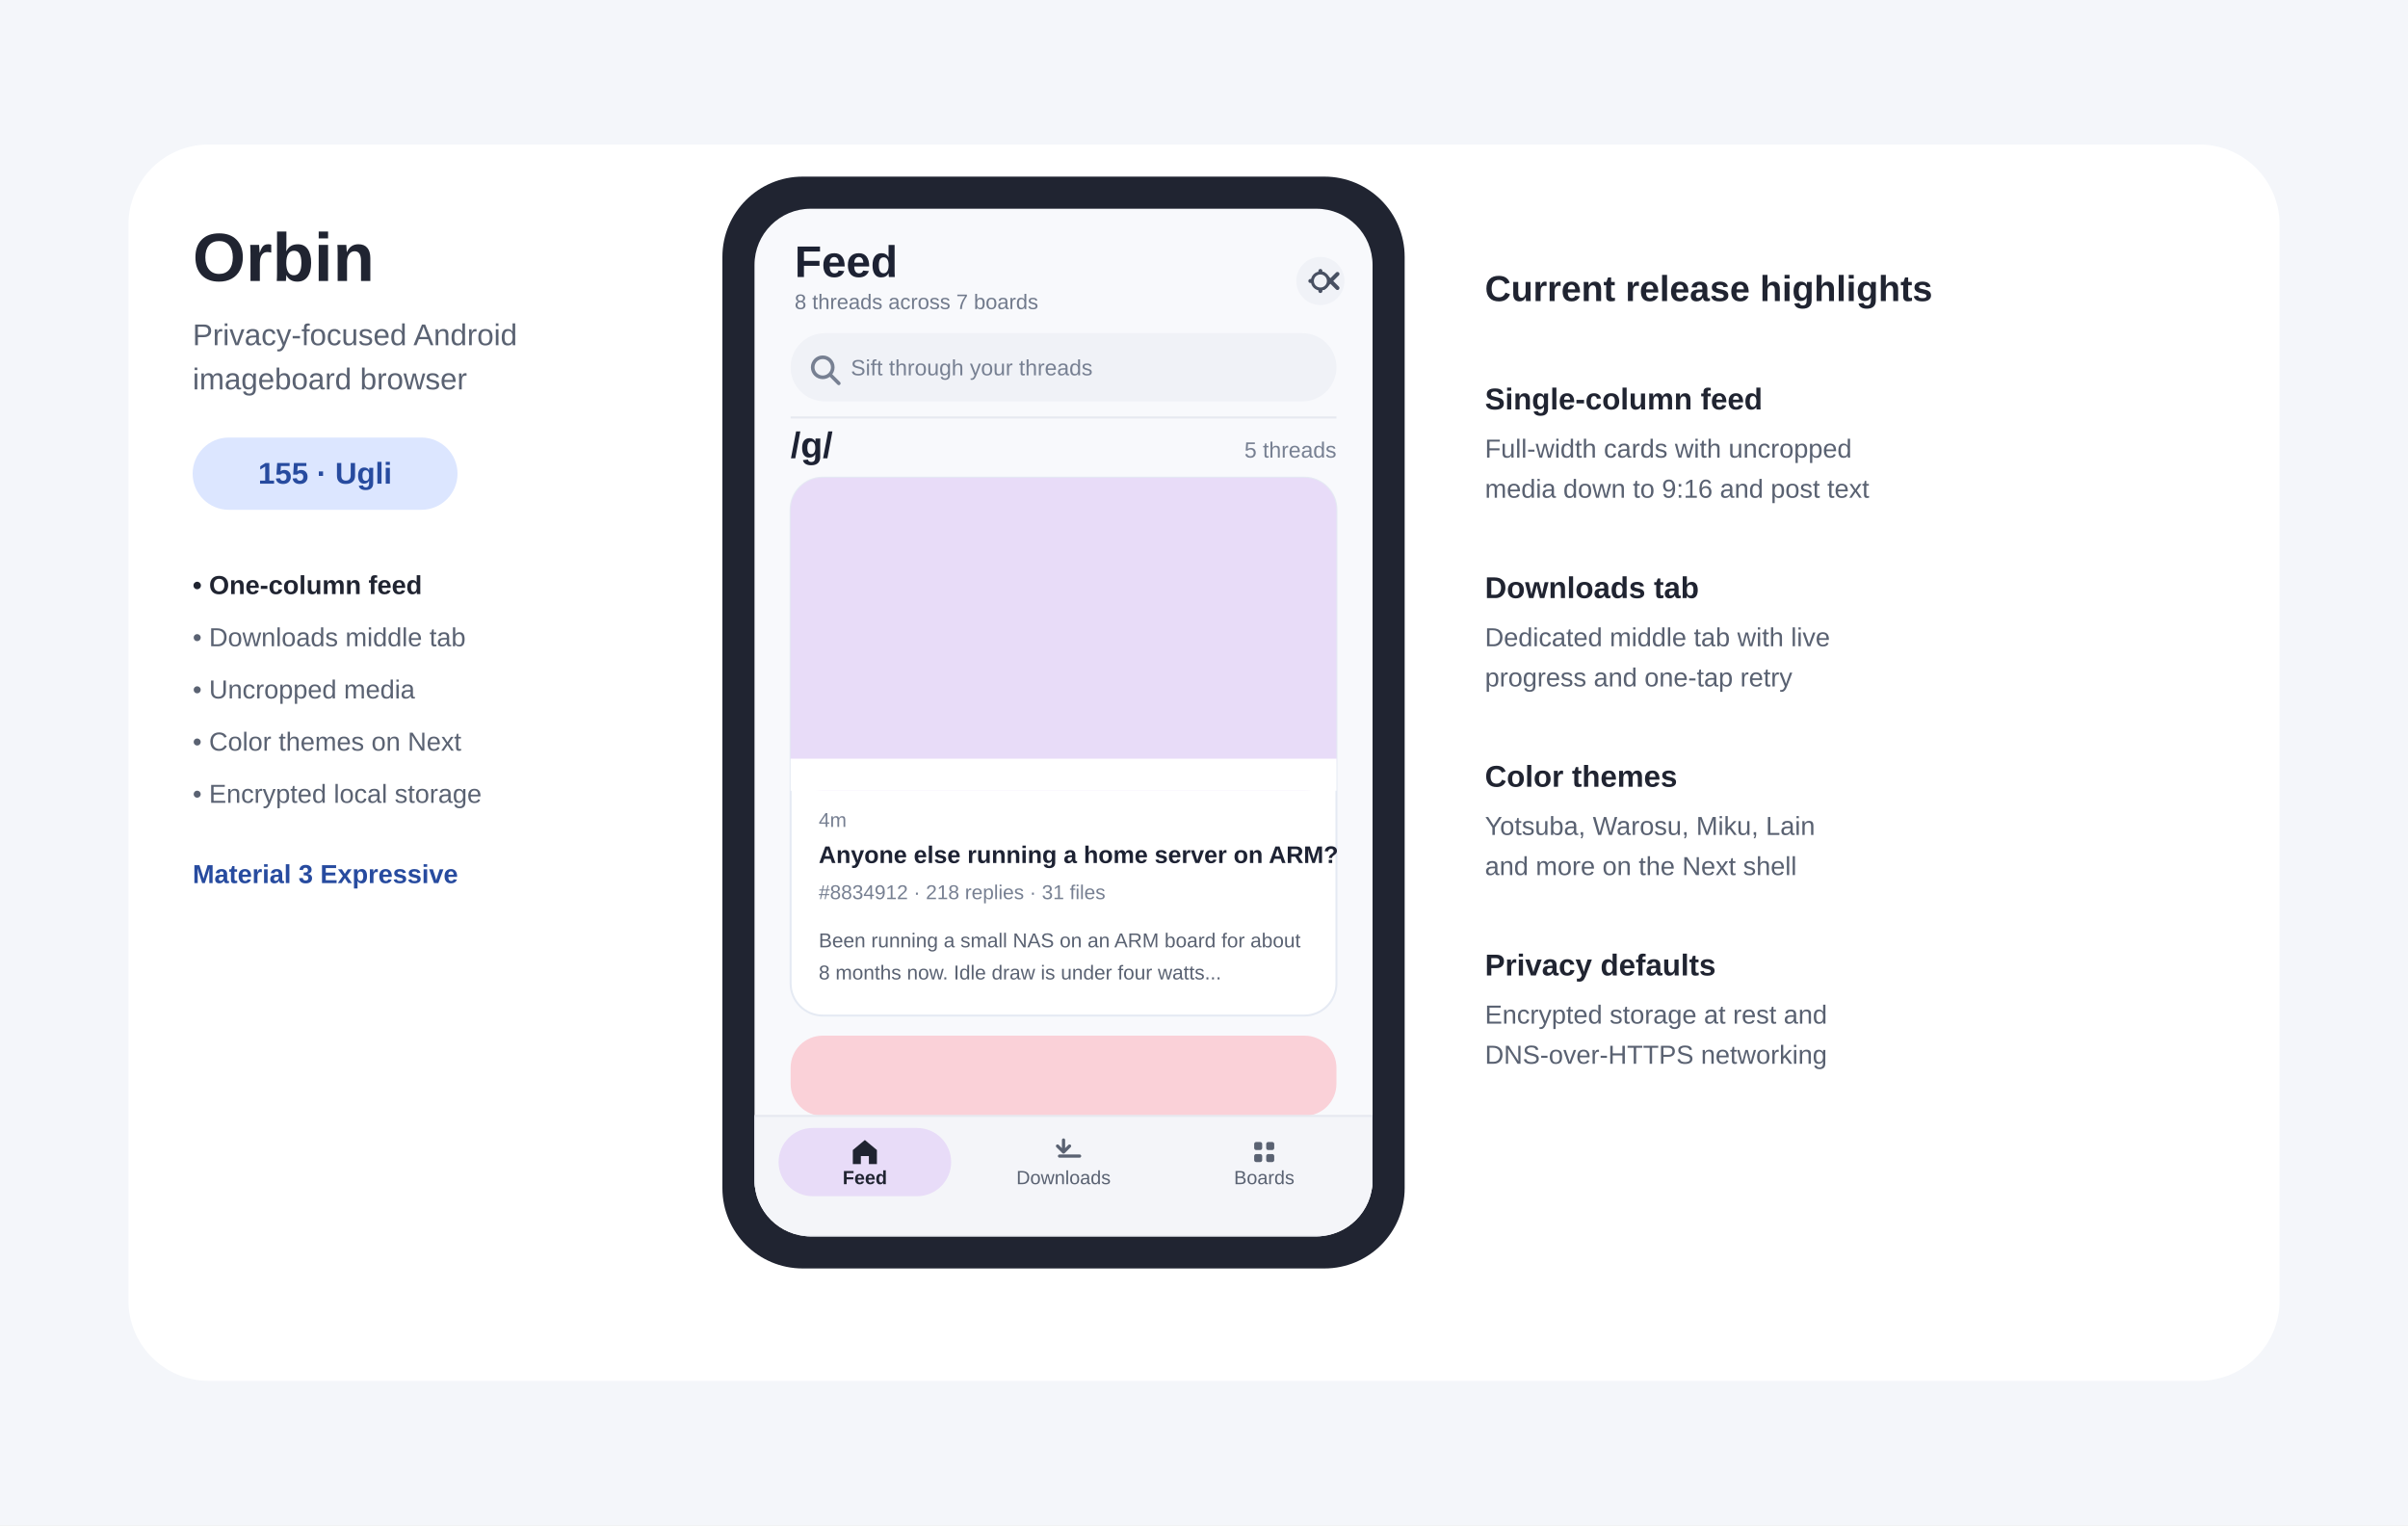
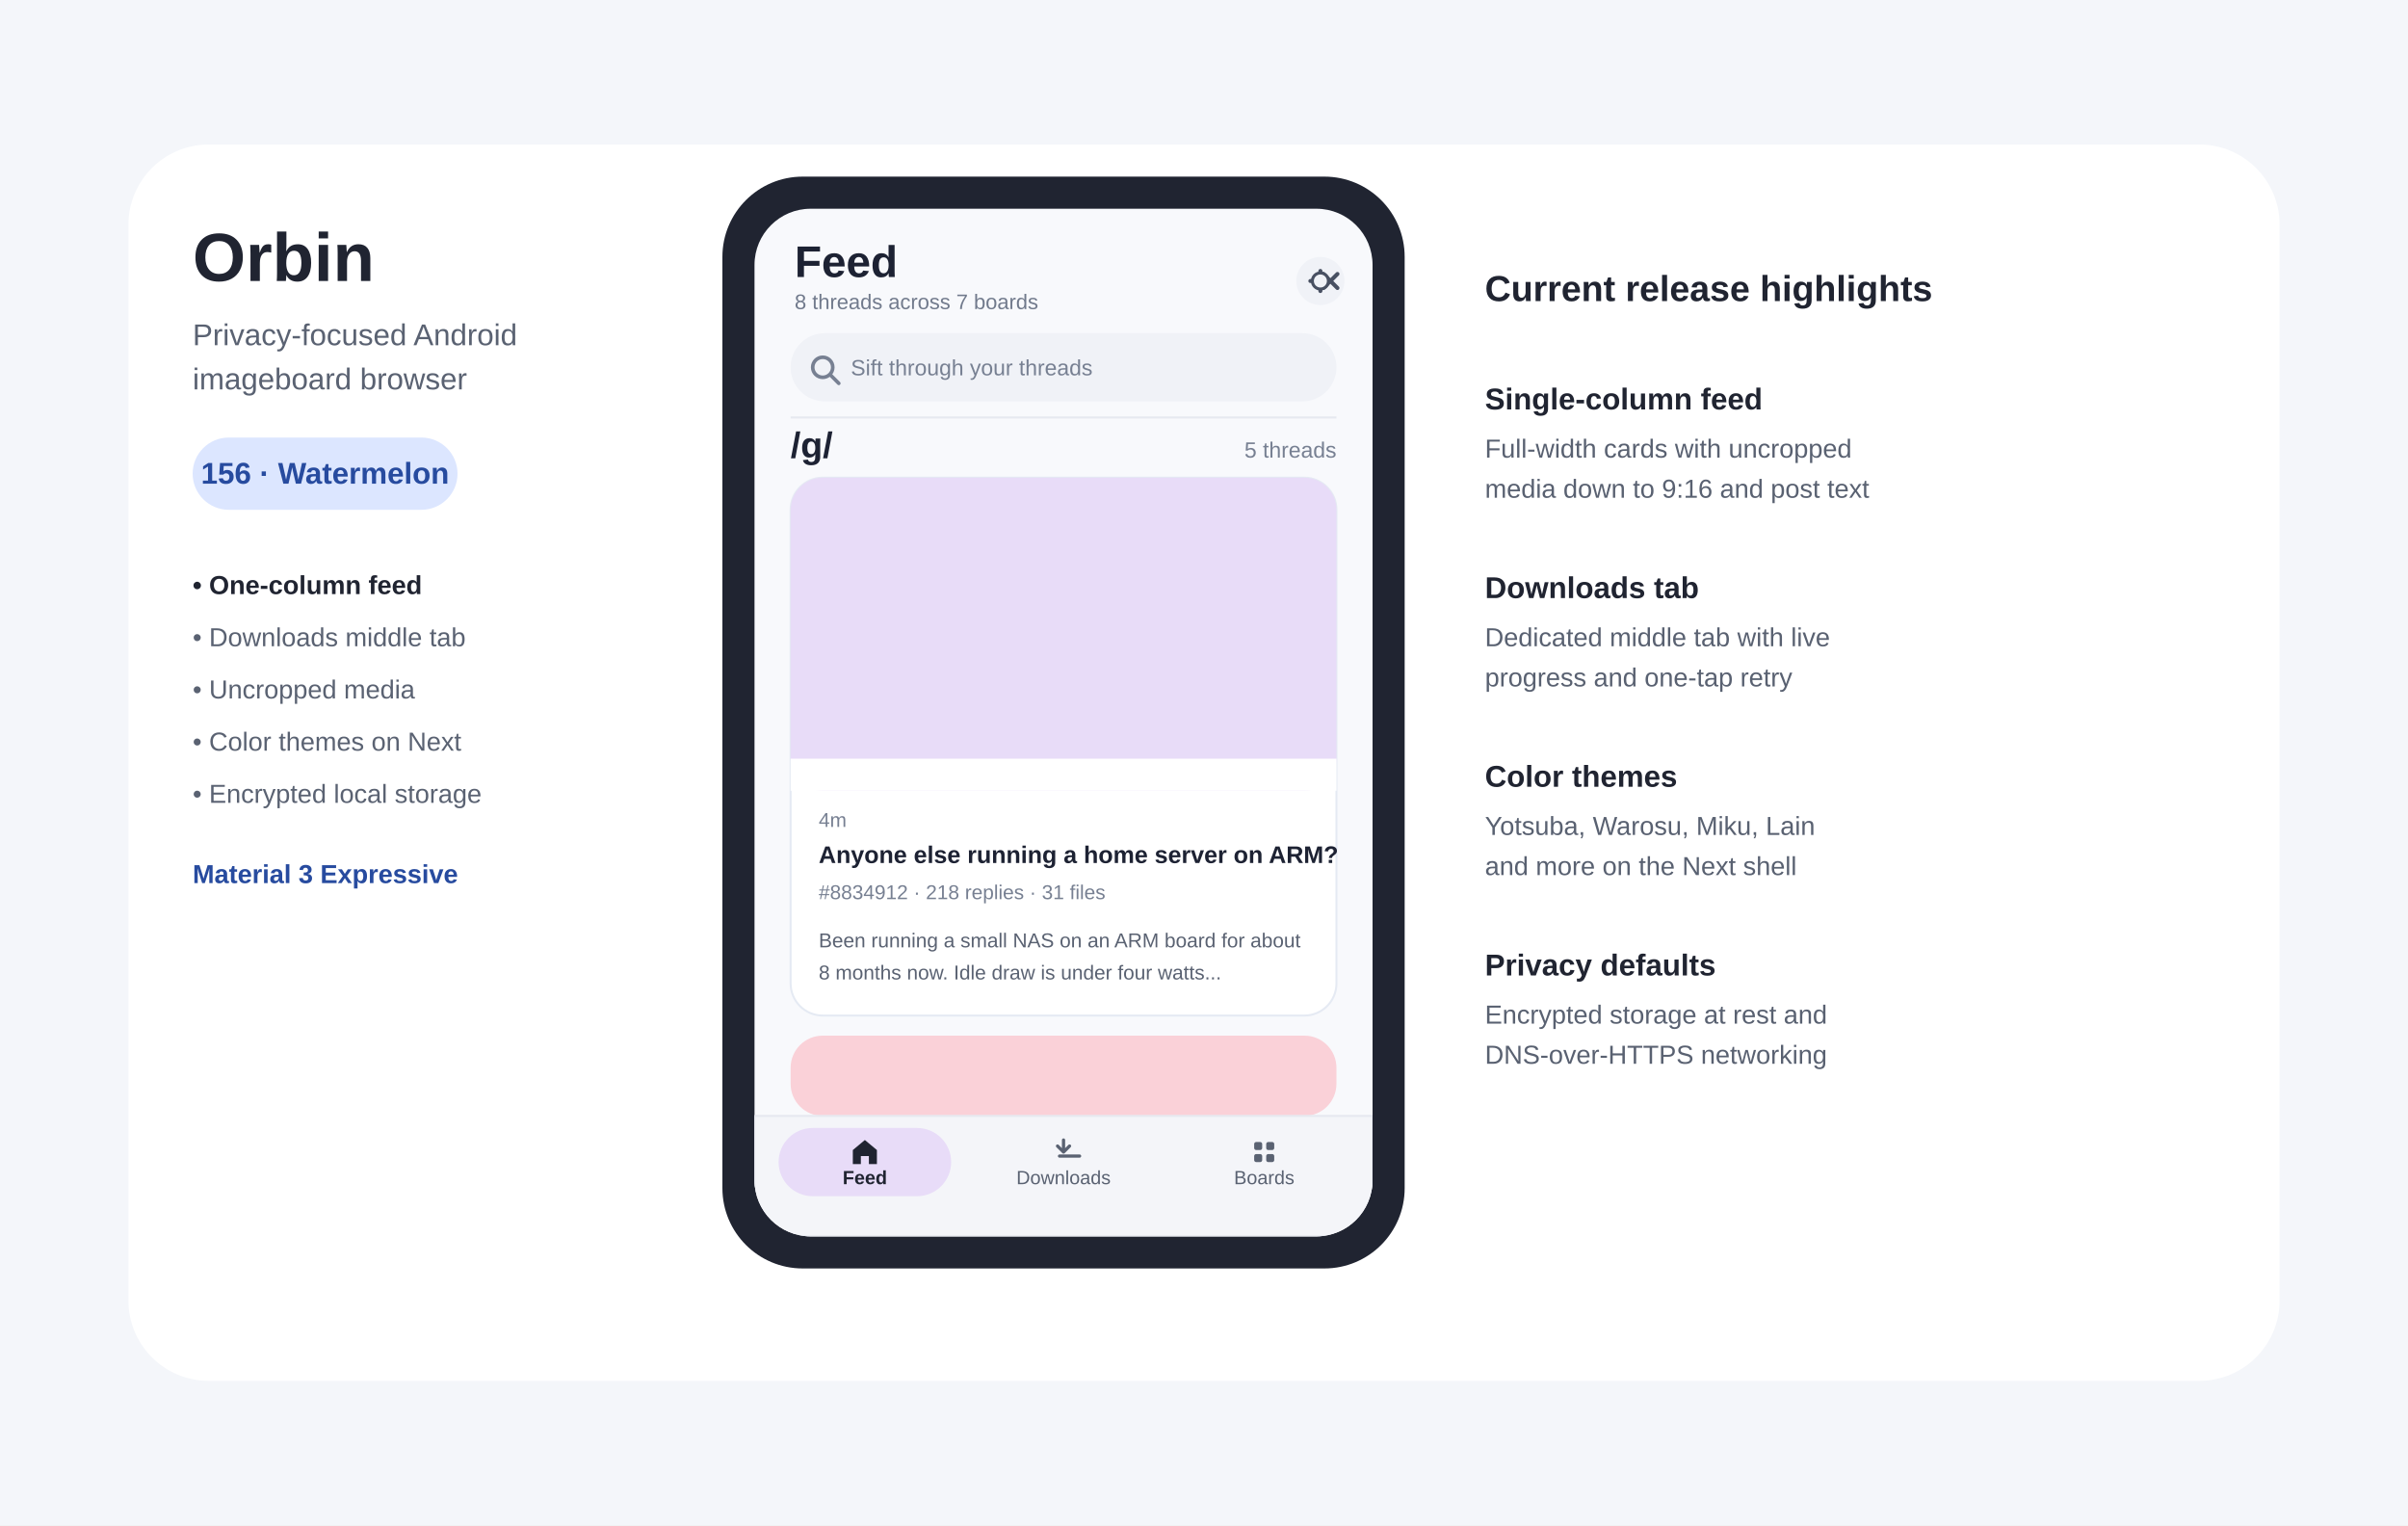
- <svg xmlns="http://www.w3.org/2000/svg" width="1200" height="760" viewBox="0 0 1200 760" role="img" aria-labelledby="title desc" data-release-version="155-Ugli">
+ <svg xmlns="http://www.w3.org/2000/svg" width="1200" height="760" viewBox="0 0 1200 760" role="img" aria-labelledby="title desc" data-release-version="156-Watermelon">
  <rect width="1200" height="760" fill="#F4F6FA" />
  <rect x="64" y="72" width="1072" height="616" rx="40" fill="#FFFFFF" />
  <text x="96" y="140" font-family="Arial,sans-serif" font-size="34" font-weight="700" fill="#202431">Orbin</text>
  <text x="96" y="172" font-family="Arial,sans-serif" font-size="15" fill="#5A6272">Privacy-focused Android</text>
  <text x="96" y="194" font-family="Arial,sans-serif" font-size="15" fill="#5A6272">imageboard browser</text>
  <rect x="96" y="218" width="132" height="36" rx="18" fill="#DCE6FF" />
-   <text id="release-label" x="162" y="241" text-anchor="middle" font-family="Arial,sans-serif" font-size="15" font-weight="700" fill="#274B9F">155 · Ugli</text>
+   <text id="release-label" x="162" y="241" text-anchor="middle" font-family="Arial,sans-serif" font-size="15" font-weight="700" fill="#274B9F">156 · Watermelon</text>
  <text x="96" y="296" font-family="Arial,sans-serif" font-size="13" font-weight="700" fill="#202431">• One-column feed</text>
  <text x="96" y="322" font-family="Arial,sans-serif" font-size="13" fill="#5A6272">• Downloads middle tab</text>
  <text x="96" y="348" font-family="Arial,sans-serif" font-size="13" fill="#5A6272">• Uncropped media</text>
  <text x="96" y="374" font-family="Arial,sans-serif" font-size="13" fill="#5A6272">• Color themes on Next</text>
  <text x="96" y="400" font-family="Arial,sans-serif" font-size="13" fill="#5A6272">• Encrypted local storage</text>
  <text x="96" y="440" font-family="Arial,sans-serif" font-size="13" font-weight="700" fill="#274B9F">Material 3 Expressive</text>
  <rect x="360" y="88" width="340" height="544" rx="40" fill="#202431" />
  <rect x="376" y="104" width="308" height="512" rx="28" fill="#F8F9FC" />
  <defs>
    <clipPath id="phone-screen-clip">
      <rect x="376" y="104" width="308" height="512" rx="28" />
    </clipPath>
  </defs>
  <g clip-path="url(#phone-screen-clip)">
    <text x="396" y="138" font-family="Arial,sans-serif" font-size="22" font-weight="700" fill="#1D2233">Feed</text>
    <text x="396" y="154" font-family="Arial,sans-serif" font-size="10.5" fill="#717A8C">8 threads across 7 boards</text>
    <circle cx="658" cy="140" r="12" fill="#F0F2F7" />
    <path d="M658 135v10m-5-5h10m-3.5-3.5l7 7m0-7l-7 7" stroke="#485062" stroke-width="2" stroke-linecap="round" />
    <circle cx="658" cy="140" r="4" fill="#F0F2F7" stroke="#485062" stroke-width="1.5" />
    <rect x="394" y="166" width="272" height="34" rx="17" fill="#F0F2F7" />
    <circle cx="410" cy="183" r="5" fill="none" stroke="#778092" stroke-width="1.8" />
    <line x1="414" y1="187" x2="418" y2="191" stroke="#778092" stroke-width="1.8" stroke-linecap="round" />
    <text x="424" y="187" font-family="Arial,sans-serif" font-size="11" fill="#778092">Sift through your threads</text>
    <line x1="394" y1="208" x2="666" y2="208" stroke="#E6E9F0" stroke-width="1" />
    <text x="394" y="228" font-family="Arial,sans-serif" font-size="18" font-weight="700" fill="#1D2233">/g/</text>
    <text x="666" y="228" text-anchor="end" font-family="Arial,sans-serif" font-size="11" fill="#778092">5 threads</text>
    <rect x="394" y="238" width="272" height="268" rx="16" fill="#FFFFFF" stroke="#E5EAF3" stroke-width="1" />
    <rect x="394" y="238" width="272" height="156" rx="16" fill="#E8DCF8" />
    <rect x="394" y="378" width="272" height="16" fill="#FFFFFF" />
    <text x="408" y="412" font-family="Arial,sans-serif" font-size="10" fill="#778092">4m</text>
    <text x="408" y="430" font-family="Arial,sans-serif" font-size="12" font-weight="700" fill="#1D2233">Anyone else running a home server on ARM?</text>
    <text x="408" y="448" font-family="Arial,sans-serif" font-size="10" fill="#778092">#8834912 · 218 replies · 31 files</text>
    <text x="408" y="472" font-family="Arial,sans-serif" font-size="10" fill="#5A6272">Been running a small NAS on an ARM board for about</text>
    <text x="408" y="488" font-family="Arial,sans-serif" font-size="10" fill="#5A6272">8 months now. Idle draw is under four watts...</text>
    <rect x="394" y="516" width="272" height="40" rx="16" fill="#FAD1D8" />
    <rect x="376" y="556" width="308" height="60" fill="#F4F5F9" stroke="#E6E9F0" stroke-width="1" />
    <rect x="388" y="562" width="86" height="34" rx="17" fill="#E8DCF8" />
    <path d="M431 568l6 5v7h-4v-4h-4v4h-4v-7z" fill="#202431" />
    <text x="431" y="590" text-anchor="middle" font-family="Arial,sans-serif" font-size="9.5" font-weight="700" fill="#202431">Feed</text>
    <path d="M530 568v6m-3-3l3 3 3-3m-5 5h10" stroke="#5A6272" stroke-width="1.6" stroke-linecap="round" stroke-linejoin="round" fill="none" />
    <text x="530" y="590" text-anchor="middle" font-family="Arial,sans-serif" font-size="9.5" fill="#5A6272">Downloads</text>
    <rect x="625" y="569" width="4" height="4" rx="1" fill="#5A6272" />
    <rect x="631" y="569" width="4" height="4" rx="1" fill="#5A6272" />
    <rect x="625" y="575" width="4" height="4" rx="1" fill="#5A6272" />
    <rect x="631" y="575" width="4" height="4" rx="1" fill="#5A6272" />
    <text x="630" y="590" text-anchor="middle" font-family="Arial,sans-serif" font-size="9.5" fill="#5A6272">Boards</text>
  </g>
  <text x="740" y="150" font-family="Arial,sans-serif" font-size="18" font-weight="700" fill="#202431">Current release highlights</text>
  <text x="740" y="204" font-family="Arial,sans-serif" font-size="15" font-weight="700" fill="#202431">Single-column feed</text>
  <text x="740" y="228" font-family="Arial,sans-serif" font-size="13" fill="#596171">Full-width cards with uncropped</text>
  <text x="740" y="248" font-family="Arial,sans-serif" font-size="13" fill="#596171">media down to 9:16 and post text</text>
  <text x="740" y="298" font-family="Arial,sans-serif" font-size="15" font-weight="700" fill="#202431">Downloads tab</text>
  <text x="740" y="322" font-family="Arial,sans-serif" font-size="13" fill="#596171">Dedicated middle tab with live</text>
  <text x="740" y="342" font-family="Arial,sans-serif" font-size="13" fill="#596171">progress and one-tap retry</text>
  <text x="740" y="392" font-family="Arial,sans-serif" font-size="15" font-weight="700" fill="#202431">Color themes</text>
  <text x="740" y="416" font-family="Arial,sans-serif" font-size="13" fill="#596171">Yotsuba, Warosu, Miku, Lain</text>
  <text x="740" y="436" font-family="Arial,sans-serif" font-size="13" fill="#596171">and more on the Next shell</text>
  <text x="740" y="486" font-family="Arial,sans-serif" font-size="15" font-weight="700" fill="#202431">Privacy defaults</text>
  <text x="740" y="510" font-family="Arial,sans-serif" font-size="13" fill="#596171">Encrypted storage at rest and</text>
  <text x="740" y="530" font-family="Arial,sans-serif" font-size="13" fill="#596171">DNS-over-HTTPS networking</text>
</svg>
